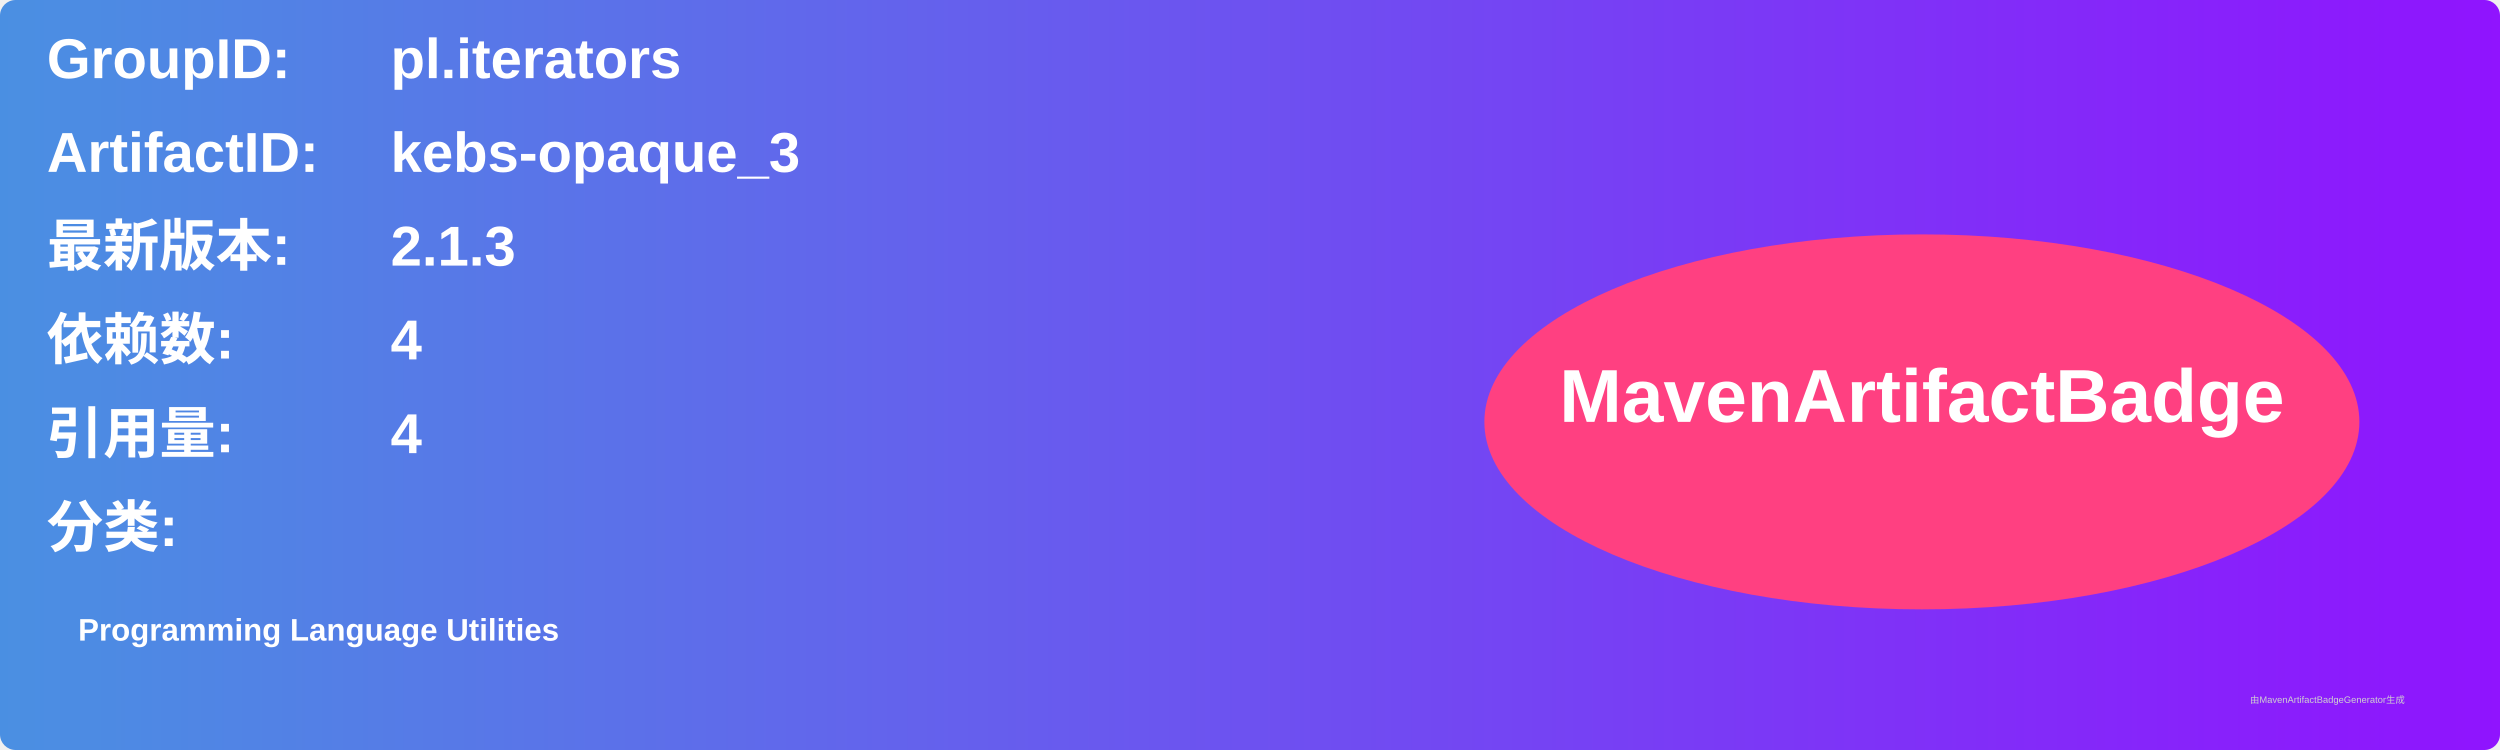
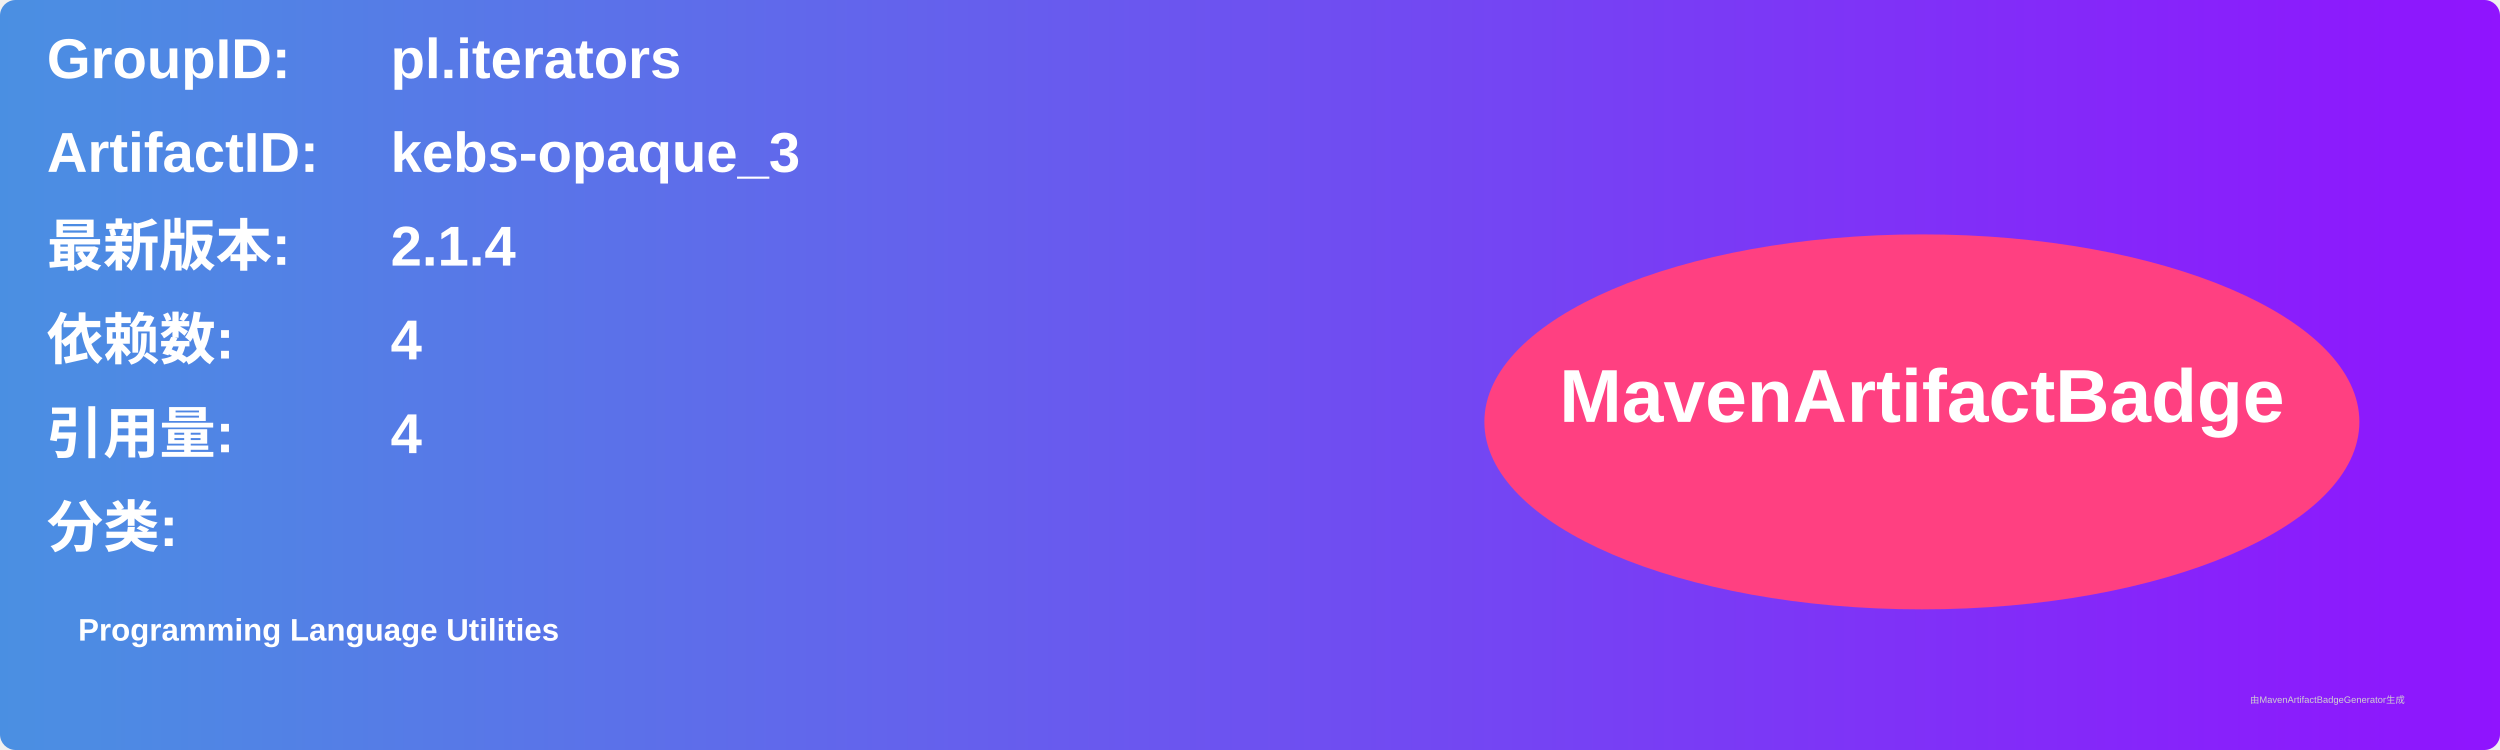
<svg xmlns="http://www.w3.org/2000/svg" width="800" height="240" viewBox="0 0 800 240">
  <linearGradient id="grad" x1="0%" y1="0%" x2="100%" y2="0%">
    <stop offset="0%" stop-color="#4a90e2" />
    <stop offset="100%" stop-color="#9013fe" />
  </linearGradient>
  <rect width="100%" height="100%" rx="5" ry="5" fill="url(#grad)" />
  <g transform="translate(15, 15)">
    <text x="0" y="10" font-family="Arial" font-size="18" fill="white" font-weight="bold" width="260">GroupID:</text>
    <text x="110" y="10" font-family="Arial" font-size="18" fill="white" font-weight="bold" width="460">pl.iterators</text>
    <text x="0" y="40" font-family="Arial" font-size="18" fill="white" font-weight="bold" width="260">ArtifactID:</text>
    <text x="110" y="40" font-family="Arial" font-size="18" fill="white" font-weight="bold" width="460">kebs-opaque_3</text>
    <text x="0" y="70" font-family="Arial" font-size="18" fill="white" font-weight="bold">最新版本:</text>
    <text x="110" y="70" font-family="Arial" font-size="18" fill="white" font-weight="bold">
-       <tspan font-weight="bold">2.1.3</tspan>
+       <tspan font-weight="bold">2.1.4</tspan>
    </text>
    <text x="0" y="100" font-family="Arial" font-size="18" fill="white" font-weight="bold">依赖数: </text>
    <text x="110" y="100" font-family="Arial" font-size="18" fill="white">
      <tspan font-weight="bold">4</tspan>
    </text>
    <text x="0" y="130" font-family="Arial" font-size="18" fill="white" font-weight="bold">引用量: </text>
    <text x="110" y="130" font-family="Arial" font-size="18" fill="white">
      <tspan font-weight="bold">4</tspan>
    </text>
    <text x="0" y="160" font-family="Arial" font-size="18" fill="white" font-weight="bold">分类:</text>
    <text x="10" y="190" font-family="Arial" font-size="10" fill="white">
      <tspan font-weight="bold">Programming Language Utilities</tspan>
    </text>
    <ellipse cx="600" cy="120" rx="140" ry="60" fill="#ff4081" />
    <text x="600" y="120" text-anchor="middle" font-family="Arial" font-size="24" fill="white" font-weight="bold">MavenArtifactBadge</text>
  </g>
  <text x="720" y="225" font-family="Arial" font-size="3" fill="#d0d0d0">由MavenArtifactBadgeGenerator生成</text>
</svg>
